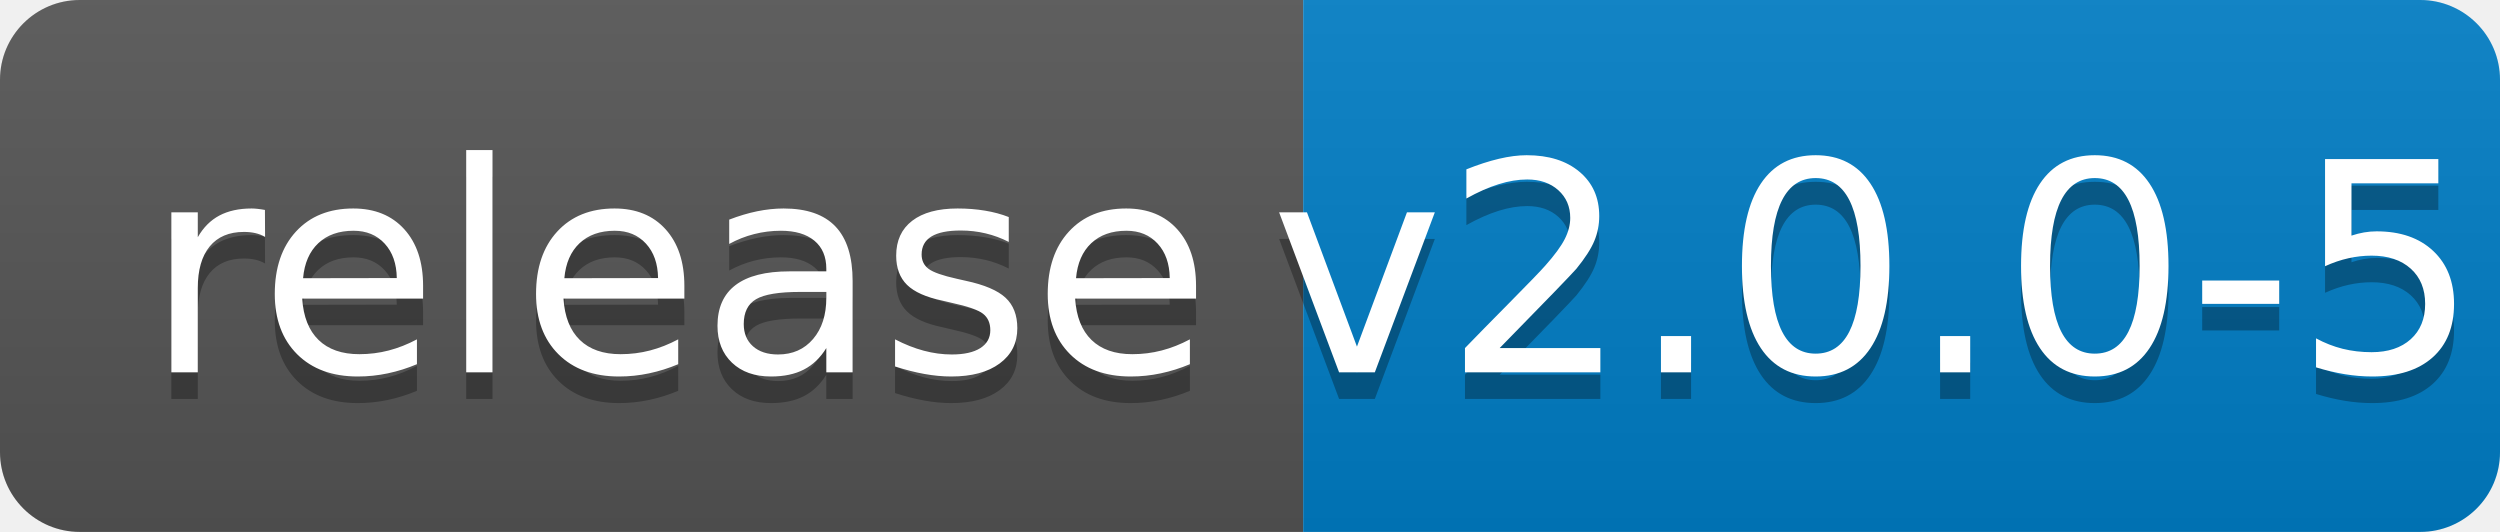
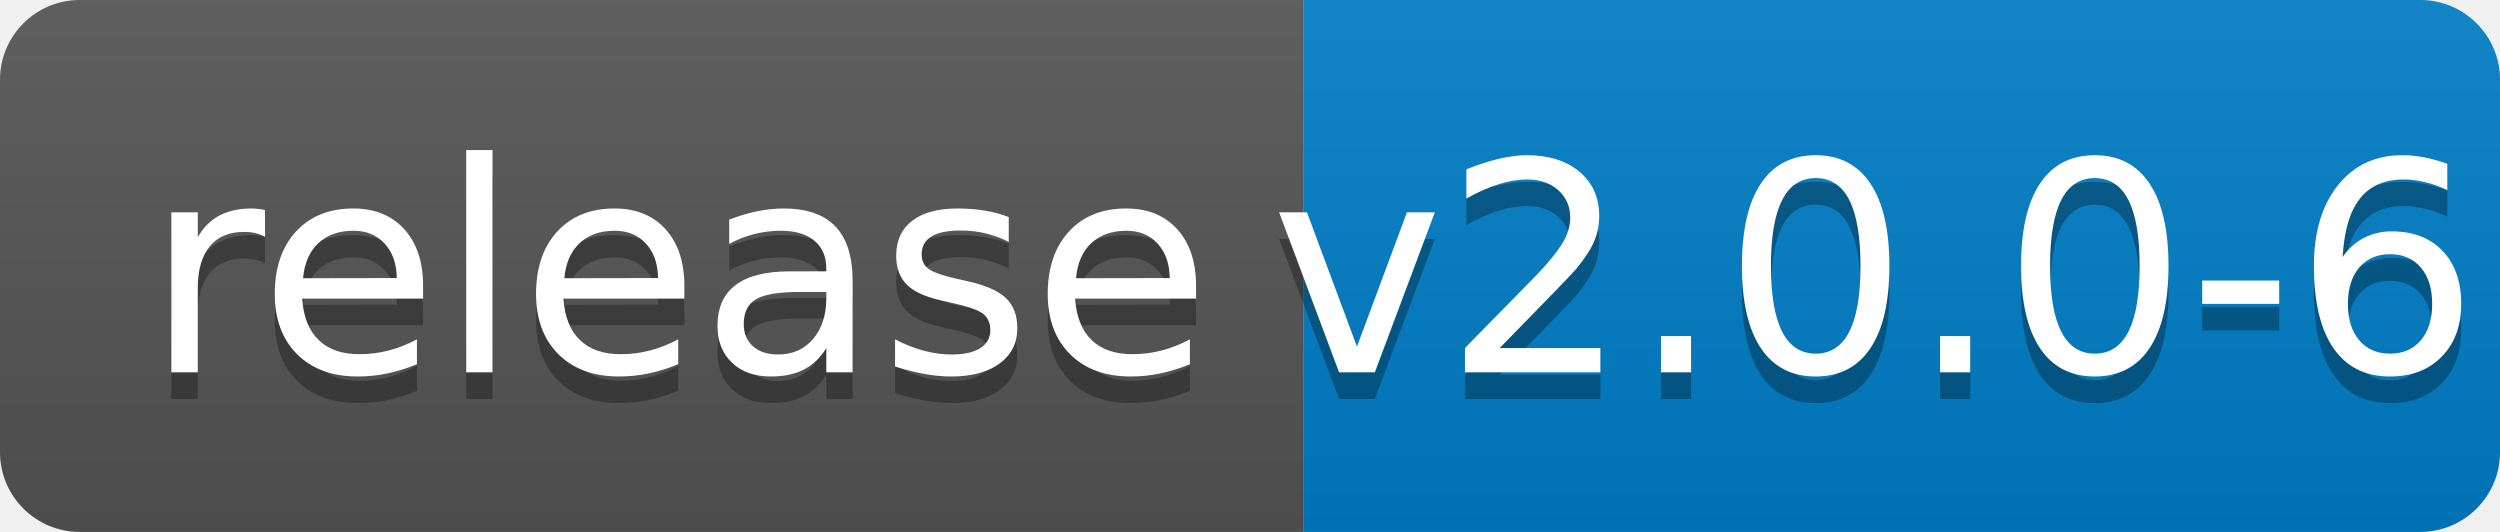
<svg xmlns="http://www.w3.org/2000/svg" width="94" height="20">
  <linearGradient id="b" x2="0" y2="100%">
    <stop offset="0" stop-color="#bbb" stop-opacity=".1" />
    <stop offset="1" stop-opacity=".1" />
  </linearGradient>
  <clipPath id="a">
    <rect width="94" height="20" rx="3" fill="#fff" />
  </clipPath>
  <g clip-path="url(#a)">
    <path fill="#555" d="M0 0h49v20H0z" />
    <path fill="#007ec6" d="M49 0h45v20H49z" />
    <path fill="url(#b)" d="M0 0h94v20H0z" />
  </g>
  <g fill="#fff" text-anchor="middle" font-family="DejaVu Sans,Verdana,Geneva,sans-serif" font-size="110">
    <text x="255" y="150" fill="#010101" fill-opacity=".3" transform="scale(.1)" textLength="390">release</text>
    <text x="255" y="140" transform="scale(.1)" textLength="390">release</text>
-     <text x="705" y="150" fill="#010101" fill-opacity=".3" transform="scale(.1)" textLength="350">v2.0.0-5</text>
-     <text x="705" y="140" transform="scale(.1)" textLength="350">v2.0.0-5</text>
+     <text x="705" y="150" fill="#010101" fill-opacity=".3" transform="scale(.1)" textLength="350">v2.0.0-6</text>
+     <text x="705" y="140" transform="scale(.1)" textLength="350">v2.0.0-6</text>
  </g>
</svg>
